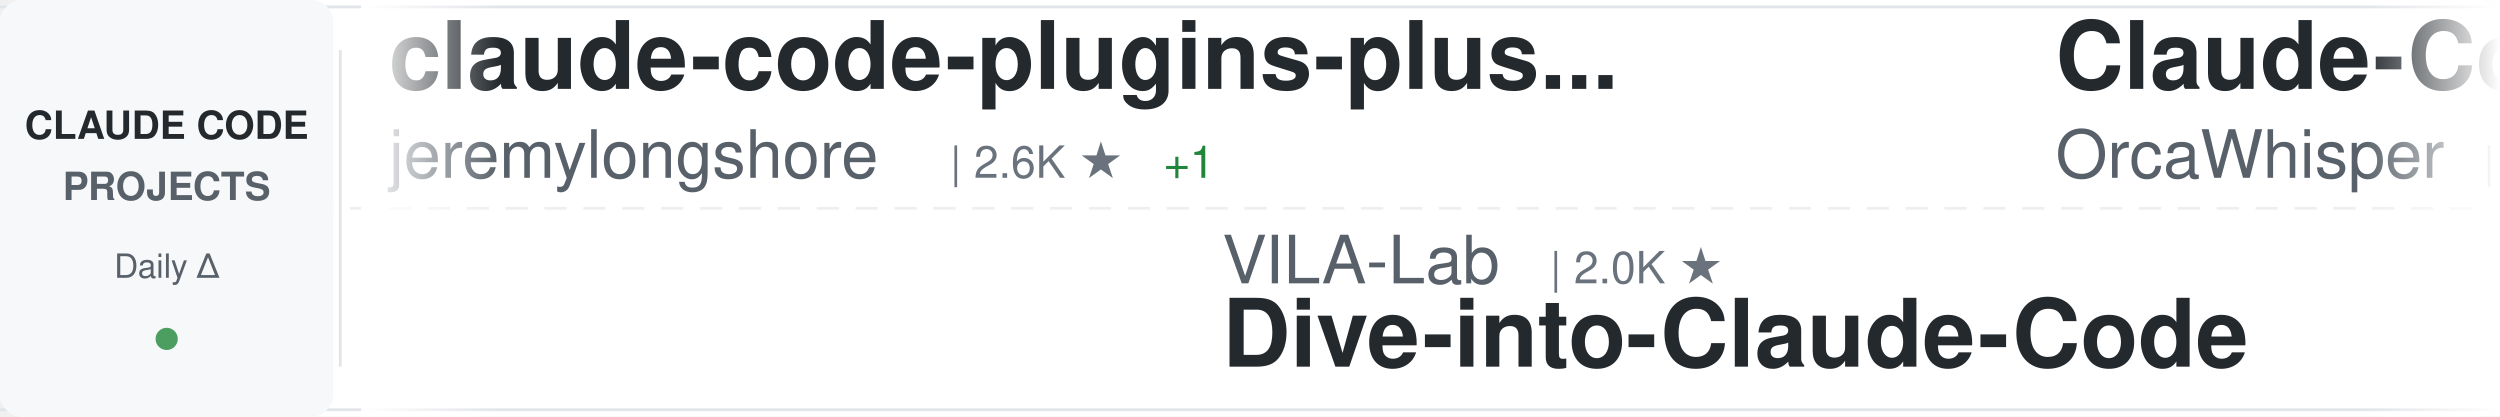
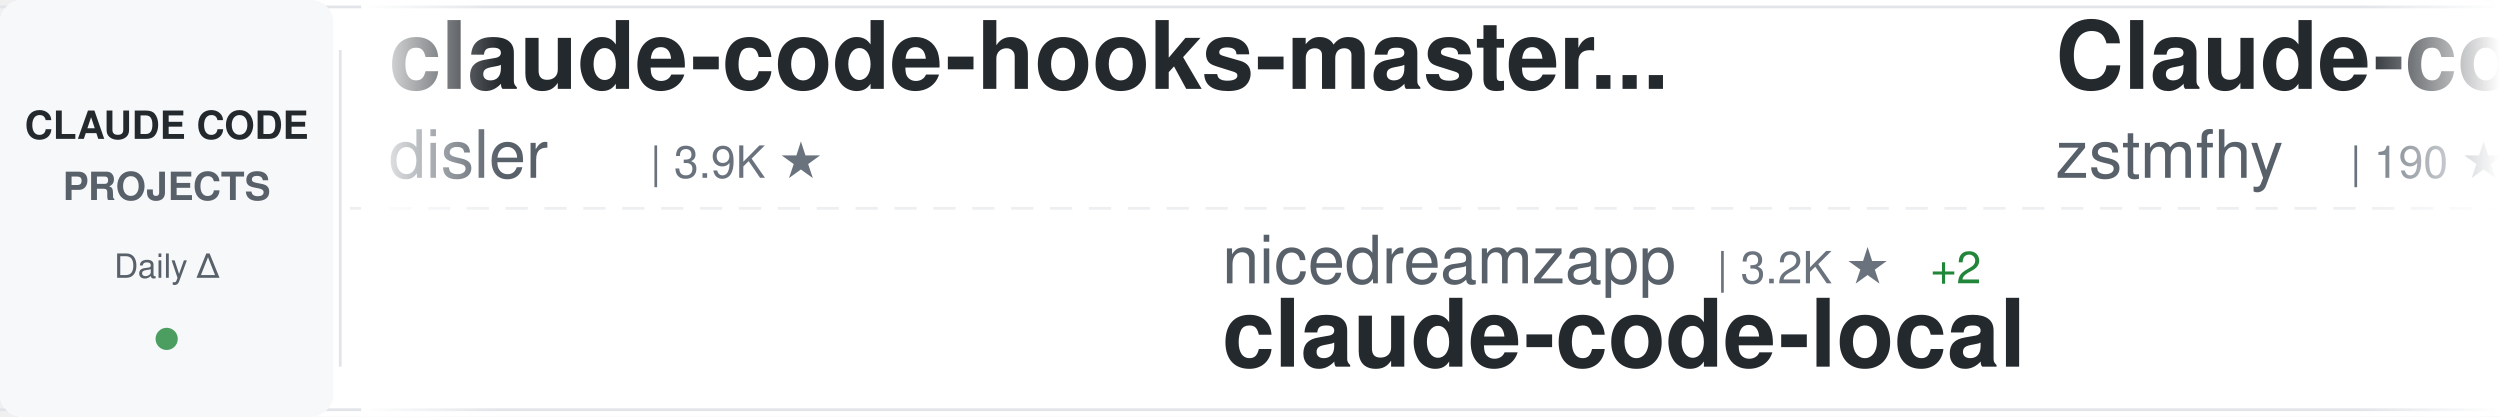
<svg xmlns="http://www.w3.org/2000/svg" width="900" height="150">
  <defs>
    <linearGradient id="awesomeLeftFade" x1="0%" y1="0%" x2="100%" y2="0%">
      <stop offset="0%" style="stop-color:#ffffff;stop-opacity:1" />
      <stop offset="100%" style="stop-color:#ffffff;stop-opacity:0" />
    </linearGradient>
    <linearGradient id="awesomeRightFade" x1="0%" y1="0%" x2="100%" y2="0%">
      <stop offset="0%" style="stop-color:#ffffff;stop-opacity:0" />
      <stop offset="100%" style="stop-color:#ffffff;stop-opacity:1" />
    </linearGradient>
  </defs>
  <rect width="900" height="150" fill="#ffffff" rx="8" />
  <rect x="0" y="2" width="900" height="1" fill="#e1e4e8" />
  <rect x="0" y="147" width="900" height="1" fill="#e1e4e8" />
  <line x1="0" y1="75" x2="900" y2="75" stroke="#e1e4e8" stroke-width="1" stroke-dasharray="8 6" opacity="0.6" />
  <rect x="0" y="0" width="120" height="150" fill="#f6f8fa" rx="8" />
  <text x="60" y="50" font-family="-apple-system, BlinkMacSystemFont, 'Segoe UI', Helvetica, Arial, sans-serif" font-size="14" font-weight="600" fill="#24292e" text-anchor="middle">CLAUDE CODE</text>
  <text x="60" y="72" font-family="-apple-system, BlinkMacSystemFont, 'Segoe UI', Helvetica, Arial, sans-serif" font-size="14" font-weight="600" fill="#586069" text-anchor="middle">PROJECTS</text>
  <text x="60" y="100" font-family="-apple-system, BlinkMacSystemFont, 'Segoe UI', Helvetica, Arial, sans-serif" font-size="12" font-weight="500" fill="#586069" text-anchor="middle">Daily Δ</text>
  <circle cx="60" cy="122" r="4" fill="#22863a" opacity="0.8" />
  <rect x="122" y="18" width="1" height="114" fill="#e1e4e8" />
  <clipPath id="awesomeTickerClip">
    <rect x="130" y="0" width="770" height="150" />
  </clipPath>
  <g clip-path="url(#awesomeTickerClip)">
    <g id="awesomeTickerItems">
      <animateTransform attributeName="transform" attributeType="XML" type="translate" from="0 0" to="-3000 0" dur="54s" repeatCount="indefinite" />
      <g transform="translate(0, 0)">
-         <text x="140" y="32" font-family="-apple-system, BlinkMacSystemFont, 'Segoe UI', Helvetica, Arial, sans-serif" font-size="34" font-weight="600" fill="#24292e">claude-code-plugins-plus...</text>
-         <text x="140" y="64" font-family="-apple-system, BlinkMacSystemFont, 'Segoe UI', Helvetica, Arial, sans-serif" font-size="24" font-weight="400" fill="#586069">jeremylongshore</text>
-         <text x="342" y="64" font-family="-apple-system, BlinkMacSystemFont, 'Segoe UI', Helvetica, Arial, sans-serif" font-size="16" font-weight="500" fill="#6a737d">| 2.6K ★</text>
-         <text x="419" y="64" font-family="-apple-system, BlinkMacSystemFont, 'Segoe UI', Helvetica, Arial, sans-serif" font-size="16" font-weight="500" fill="#22863a"> +1</text>
+         <text x="140" y="32" font-family="-apple-system, BlinkMacSystemFont, 'Segoe UI', Helvetica, Arial, sans-serif" font-size="34" font-weight="600" fill="#24292e">claude-code-hooks-master...</text>
+         <text x="140" y="64" font-family="-apple-system, BlinkMacSystemFont, 'Segoe UI', Helvetica, Arial, sans-serif" font-size="24" font-weight="400" fill="#586069">disler</text>
+         <text x="234" y="64" font-family="-apple-system, BlinkMacSystemFont, 'Segoe UI', Helvetica, Arial, sans-serif" font-size="16" font-weight="500" fill="#6a737d">| 3.9K ★</text>
      </g>
      <g transform="translate(300, 0)">
-         <text x="140" y="102" font-family="-apple-system, BlinkMacSystemFont, 'Segoe UI', Helvetica, Arial, sans-serif" font-size="24" font-weight="400" fill="#586069">VILA-Lab</text>
-         <text x="258" y="102" font-family="-apple-system, BlinkMacSystemFont, 'Segoe UI', Helvetica, Arial, sans-serif" font-size="16" font-weight="500" fill="#6a737d">| 2.0K ★</text>
-         <text x="140" y="132" font-family="-apple-system, BlinkMacSystemFont, 'Segoe UI', Helvetica, Arial, sans-serif" font-size="34" font-weight="600" fill="#24292e">Dive-into-Claude-Code</text>
+         <text x="140" y="102" font-family="-apple-system, BlinkMacSystemFont, 'Segoe UI', Helvetica, Arial, sans-serif" font-size="24" font-weight="400" fill="#586069">nicedreamzapp</text>
+         <text x="318" y="102" font-family="-apple-system, BlinkMacSystemFont, 'Segoe UI', Helvetica, Arial, sans-serif" font-size="16" font-weight="500" fill="#6a737d">| 3.2K ★</text>
+         <text x="395" y="102" font-family="-apple-system, BlinkMacSystemFont, 'Segoe UI', Helvetica, Arial, sans-serif" font-size="16" font-weight="500" fill="#22863a"> +2</text>
+         <text x="140" y="132" font-family="-apple-system, BlinkMacSystemFont, 'Segoe UI', Helvetica, Arial, sans-serif" font-size="34" font-weight="600" fill="#24292e">claude-code-local</text>
      </g>
      <g transform="translate(600, 0)">
-         <text x="140" y="32" font-family="-apple-system, BlinkMacSystemFont, 'Segoe UI', Helvetica, Arial, sans-serif" font-size="34" font-weight="600" fill="#24292e">Claude-Code</text>
-         <text x="140" y="64" font-family="-apple-system, BlinkMacSystemFont, 'Segoe UI', Helvetica, Arial, sans-serif" font-size="24" font-weight="400" fill="#586069">OrcaWhisper</text>
-         <text x="294" y="64" font-family="-apple-system, BlinkMacSystemFont, 'Segoe UI', Helvetica, Arial, sans-serif" font-size="16" font-weight="500" fill="#6a737d">| 87 ★</text>
+         <text x="140" y="32" font-family="-apple-system, BlinkMacSystemFont, 'Segoe UI', Helvetica, Arial, sans-serif" font-size="34" font-weight="600" fill="#24292e">Claude-code</text>
+         <text x="140" y="64" font-family="-apple-system, BlinkMacSystemFont, 'Segoe UI', Helvetica, Arial, sans-serif" font-size="24" font-weight="400" fill="#586069">zstmfhy</text>
+         <text x="246" y="64" font-family="-apple-system, BlinkMacSystemFont, 'Segoe UI', Helvetica, Arial, sans-serif" font-size="16" font-weight="500" fill="#6a737d">| 190 ★</text>
      </g>
      <g transform="translate(900, 0)">
-         <text x="140" y="102" font-family="-apple-system, BlinkMacSystemFont, 'Segoe UI', Helvetica, Arial, sans-serif" font-size="24" font-weight="400" fill="#586069">fazxes</text>
-         <text x="234" y="102" font-family="-apple-system, BlinkMacSystemFont, 'Segoe UI', Helvetica, Arial, sans-serif" font-size="16" font-weight="500" fill="#6a737d">| 230 ★</text>
-         <text x="140" y="132" font-family="-apple-system, BlinkMacSystemFont, 'Segoe UI', Helvetica, Arial, sans-serif" font-size="34" font-weight="600" fill="#24292e">Claude-code</text>
+         <text x="140" y="102" font-family="-apple-system, BlinkMacSystemFont, 'Segoe UI', Helvetica, Arial, sans-serif" font-size="24" font-weight="400" fill="#586069">xu-xiang</text>
+         <text x="258" y="102" font-family="-apple-system, BlinkMacSystemFont, 'Segoe UI', Helvetica, Arial, sans-serif" font-size="16" font-weight="500" fill="#6a737d">| 1.8K ★</text>
+         <text x="335" y="102" font-family="-apple-system, BlinkMacSystemFont, 'Segoe UI', Helvetica, Arial, sans-serif" font-size="16" font-weight="500" fill="#22863a"> +2</text>
+         <text x="140" y="132" font-family="-apple-system, BlinkMacSystemFont, 'Segoe UI', Helvetica, Arial, sans-serif" font-size="34" font-weight="600" fill="#24292e">everything-claude-code-z...</text>
      </g>
      <g transform="translate(1200, 0)">
-         <text x="140" y="32" font-family="-apple-system, BlinkMacSystemFont, 'Segoe UI', Helvetica, Arial, sans-serif" font-size="34" font-weight="600" fill="#24292e">oh-my-claudecode</text>
-         <text x="140" y="64" font-family="-apple-system, BlinkMacSystemFont, 'Segoe UI', Helvetica, Arial, sans-serif" font-size="24" font-weight="400" fill="#586069">Yeachan-Heo</text>
-         <text x="294" y="64" font-family="-apple-system, BlinkMacSystemFont, 'Segoe UI', Helvetica, Arial, sans-serif" font-size="16" font-weight="500" fill="#6a737d">| 38.4K ★</text>
-         <text x="380" y="64" font-family="-apple-system, BlinkMacSystemFont, 'Segoe UI', Helvetica, Arial, sans-serif" font-size="16" font-weight="500" fill="#22863a"> +3</text>
+         <text x="140" y="32" font-family="-apple-system, BlinkMacSystemFont, 'Segoe UI', Helvetica, Arial, sans-serif" font-size="34" font-weight="600" fill="#24292e">awesome-claude-code</text>
+         <text x="140" y="64" font-family="-apple-system, BlinkMacSystemFont, 'Segoe UI', Helvetica, Arial, sans-serif" font-size="24" font-weight="400" fill="#586069">jqueryscript</text>
+         <text x="306" y="64" font-family="-apple-system, BlinkMacSystemFont, 'Segoe UI', Helvetica, Arial, sans-serif" font-size="16" font-weight="500" fill="#6a737d">| 490 ★</text>
      </g>
      <g transform="translate(1500, 0)">
-         <text x="140" y="102" font-family="-apple-system, BlinkMacSystemFont, 'Segoe UI', Helvetica, Arial, sans-serif" font-size="24" font-weight="400" fill="#586069">darcyegb</text>
-         <text x="258" y="102" font-family="-apple-system, BlinkMacSystemFont, 'Segoe UI', Helvetica, Arial, sans-serif" font-size="16" font-weight="500" fill="#6a737d">| 756 ★</text>
-         <text x="140" y="132" font-family="-apple-system, BlinkMacSystemFont, 'Segoe UI', Helvetica, Arial, sans-serif" font-size="34" font-weight="600" fill="#24292e">ClaudeCodeAgents</text>
+         <text x="140" y="102" font-family="-apple-system, BlinkMacSystemFont, 'Segoe UI', Helvetica, Arial, sans-serif" font-size="24" font-weight="400" fill="#586069">KPR111</text>
+         <text x="234" y="102" font-family="-apple-system, BlinkMacSystemFont, 'Segoe UI', Helvetica, Arial, sans-serif" font-size="16" font-weight="500" fill="#6a737d">| 18 ★</text>
+         <text x="140" y="132" font-family="-apple-system, BlinkMacSystemFont, 'Segoe UI', Helvetica, Arial, sans-serif" font-size="34" font-weight="600" fill="#24292e">Claude-Code</text>
      </g>
      <g transform="translate(1800, 0)">
-         <text x="140" y="32" font-family="-apple-system, BlinkMacSystemFont, 'Segoe UI', Helvetica, Arial, sans-serif" font-size="34" font-weight="600" fill="#24292e">claude-code-proxy</text>
-         <text x="140" y="64" font-family="-apple-system, BlinkMacSystemFont, 'Segoe UI', Helvetica, Arial, sans-serif" font-size="24" font-weight="400" fill="#586069">fuergaosi233</text>
-         <text x="306" y="64" font-family="-apple-system, BlinkMacSystemFont, 'Segoe UI', Helvetica, Arial, sans-serif" font-size="16" font-weight="500" fill="#6a737d">| 2.8K ★</text>
-         <text x="383" y="64" font-family="-apple-system, BlinkMacSystemFont, 'Segoe UI', Helvetica, Arial, sans-serif" font-size="16" font-weight="500" fill="#22863a"> +1</text>
+         <text x="140" y="32" font-family="-apple-system, BlinkMacSystemFont, 'Segoe UI', Helvetica, Arial, sans-serif" font-size="34" font-weight="600" fill="#24292e">claude-code-source-build</text>
+         <text x="140" y="64" font-family="-apple-system, BlinkMacSystemFont, 'Segoe UI', Helvetica, Arial, sans-serif" font-size="24" font-weight="400" fill="#586069">andrew-kramer-inno</text>
+         <text x="378" y="64" font-family="-apple-system, BlinkMacSystemFont, 'Segoe UI', Helvetica, Arial, sans-serif" font-size="16" font-weight="500" fill="#6a737d">| 593 ★</text>
      </g>
      <g transform="translate(2100, 0)">
-         <text x="140" y="102" font-family="-apple-system, BlinkMacSystemFont, 'Segoe UI', Helvetica, Arial, sans-serif" font-size="24" font-weight="400" fill="#586069">disler</text>
-         <text x="234" y="102" font-family="-apple-system, BlinkMacSystemFont, 'Segoe UI', Helvetica, Arial, sans-serif" font-size="16" font-weight="500" fill="#6a737d">| 1.6K ★</text>
-         <text x="140" y="132" font-family="-apple-system, BlinkMacSystemFont, 'Segoe UI', Helvetica, Arial, sans-serif" font-size="34" font-weight="600" fill="#24292e">pi-vs-claude-code</text>
+         <text x="140" y="102" font-family="-apple-system, BlinkMacSystemFont, 'Segoe UI', Helvetica, Arial, sans-serif" font-size="24" font-weight="400" fill="#586069">SeemSeam</text>
+         <text x="258" y="102" font-family="-apple-system, BlinkMacSystemFont, 'Segoe UI', Helvetica, Arial, sans-serif" font-size="16" font-weight="500" fill="#6a737d">| 3.4K ★</text>
+         <text x="335" y="102" font-family="-apple-system, BlinkMacSystemFont, 'Segoe UI', Helvetica, Arial, sans-serif" font-size="16" font-weight="500" fill="#22863a"> +1</text>
+         <text x="140" y="132" font-family="-apple-system, BlinkMacSystemFont, 'Segoe UI', Helvetica, Arial, sans-serif" font-size="34" font-weight="600" fill="#24292e">claude_codex_bridge</text>
      </g>
      <g transform="translate(2400, 0)">
-         <text x="140" y="32" font-family="-apple-system, BlinkMacSystemFont, 'Segoe UI', Helvetica, Arial, sans-serif" font-size="34" font-weight="600" fill="#24292e">claude-code-source</text>
-         <text x="140" y="64" font-family="-apple-system, BlinkMacSystemFont, 'Segoe UI', Helvetica, Arial, sans-serif" font-size="24" font-weight="400" fill="#586069">hangsman</text>
-         <text x="258" y="64" font-family="-apple-system, BlinkMacSystemFont, 'Segoe UI', Helvetica, Arial, sans-serif" font-size="16" font-weight="500" fill="#6a737d">| 790 ★</text>
+         <text x="140" y="32" font-family="-apple-system, BlinkMacSystemFont, 'Segoe UI', Helvetica, Arial, sans-serif" font-size="34" font-weight="600" fill="#24292e">claude-code-guide</text>
+         <text x="140" y="64" font-family="-apple-system, BlinkMacSystemFont, 'Segoe UI', Helvetica, Arial, sans-serif" font-size="24" font-weight="400" fill="#586069">zebbern</text>
+         <text x="246" y="64" font-family="-apple-system, BlinkMacSystemFont, 'Segoe UI', Helvetica, Arial, sans-serif" font-size="16" font-weight="500" fill="#6a737d">| 4.5K ★</text>
+         <text x="323" y="64" font-family="-apple-system, BlinkMacSystemFont, 'Segoe UI', Helvetica, Arial, sans-serif" font-size="16" font-weight="500" fill="#22863a"> +7</text>
      </g>
      <g transform="translate(2700, 0)">
-         <text x="140" y="102" font-family="-apple-system, BlinkMacSystemFont, 'Segoe UI', Helvetica, Arial, sans-serif" font-size="24" font-weight="400" fill="#586069">Pimzino</text>
-         <text x="246" y="102" font-family="-apple-system, BlinkMacSystemFont, 'Segoe UI', Helvetica, Arial, sans-serif" font-size="16" font-weight="500" fill="#6a737d">| 3.8K ★</text>
-         <text x="323" y="102" font-family="-apple-system, BlinkMacSystemFont, 'Segoe UI', Helvetica, Arial, sans-serif" font-size="16" font-weight="500" fill="#22863a"> +1</text>
-         <text x="140" y="132" font-family="-apple-system, BlinkMacSystemFont, 'Segoe UI', Helvetica, Arial, sans-serif" font-size="34" font-weight="600" fill="#24292e">claude-code-spec-workflo...</text>
+         <text x="140" y="102" font-family="-apple-system, BlinkMacSystemFont, 'Segoe UI', Helvetica, Arial, sans-serif" font-size="24" font-weight="400" fill="#586069">sugyan</text>
+         <text x="234" y="102" font-family="-apple-system, BlinkMacSystemFont, 'Segoe UI', Helvetica, Arial, sans-serif" font-size="16" font-weight="500" fill="#6a737d">| 1.1K ★</text>
+         <text x="140" y="132" font-family="-apple-system, BlinkMacSystemFont, 'Segoe UI', Helvetica, Arial, sans-serif" font-size="34" font-weight="600" fill="#24292e">claude-code-webui</text>
      </g>
      <g transform="translate(3000, 0)">
-         <text x="140" y="32" font-family="-apple-system, BlinkMacSystemFont, 'Segoe UI', Helvetica, Arial, sans-serif" font-size="34" font-weight="600" fill="#24292e">claude-code-plugins-plus...</text>
-         <text x="140" y="64" font-family="-apple-system, BlinkMacSystemFont, 'Segoe UI', Helvetica, Arial, sans-serif" font-size="24" font-weight="400" fill="#586069">jeremylongshore</text>
-         <text x="342" y="64" font-family="-apple-system, BlinkMacSystemFont, 'Segoe UI', Helvetica, Arial, sans-serif" font-size="16" font-weight="500" fill="#6a737d">| 2.6K ★</text>
-         <text x="419" y="64" font-family="-apple-system, BlinkMacSystemFont, 'Segoe UI', Helvetica, Arial, sans-serif" font-size="16" font-weight="500" fill="#22863a"> +1</text>
+         <text x="140" y="32" font-family="-apple-system, BlinkMacSystemFont, 'Segoe UI', Helvetica, Arial, sans-serif" font-size="34" font-weight="600" fill="#24292e">claude-code-hooks-master...</text>
+         <text x="140" y="64" font-family="-apple-system, BlinkMacSystemFont, 'Segoe UI', Helvetica, Arial, sans-serif" font-size="24" font-weight="400" fill="#586069">disler</text>
+         <text x="234" y="64" font-family="-apple-system, BlinkMacSystemFont, 'Segoe UI', Helvetica, Arial, sans-serif" font-size="16" font-weight="500" fill="#6a737d">| 3.9K ★</text>
      </g>
      <g transform="translate(3300, 0)">
-         <text x="140" y="102" font-family="-apple-system, BlinkMacSystemFont, 'Segoe UI', Helvetica, Arial, sans-serif" font-size="24" font-weight="400" fill="#586069">VILA-Lab</text>
-         <text x="258" y="102" font-family="-apple-system, BlinkMacSystemFont, 'Segoe UI', Helvetica, Arial, sans-serif" font-size="16" font-weight="500" fill="#6a737d">| 2.0K ★</text>
-         <text x="140" y="132" font-family="-apple-system, BlinkMacSystemFont, 'Segoe UI', Helvetica, Arial, sans-serif" font-size="34" font-weight="600" fill="#24292e">Dive-into-Claude-Code</text>
+         <text x="140" y="102" font-family="-apple-system, BlinkMacSystemFont, 'Segoe UI', Helvetica, Arial, sans-serif" font-size="24" font-weight="400" fill="#586069">nicedreamzapp</text>
+         <text x="318" y="102" font-family="-apple-system, BlinkMacSystemFont, 'Segoe UI', Helvetica, Arial, sans-serif" font-size="16" font-weight="500" fill="#6a737d">| 3.2K ★</text>
+         <text x="395" y="102" font-family="-apple-system, BlinkMacSystemFont, 'Segoe UI', Helvetica, Arial, sans-serif" font-size="16" font-weight="500" fill="#22863a"> +2</text>
+         <text x="140" y="132" font-family="-apple-system, BlinkMacSystemFont, 'Segoe UI', Helvetica, Arial, sans-serif" font-size="34" font-weight="600" fill="#24292e">claude-code-local</text>
      </g>
      <g transform="translate(3600, 0)">
-         <text x="140" y="32" font-family="-apple-system, BlinkMacSystemFont, 'Segoe UI', Helvetica, Arial, sans-serif" font-size="34" font-weight="600" fill="#24292e">Claude-Code</text>
-         <text x="140" y="64" font-family="-apple-system, BlinkMacSystemFont, 'Segoe UI', Helvetica, Arial, sans-serif" font-size="24" font-weight="400" fill="#586069">OrcaWhisper</text>
-         <text x="294" y="64" font-family="-apple-system, BlinkMacSystemFont, 'Segoe UI', Helvetica, Arial, sans-serif" font-size="16" font-weight="500" fill="#6a737d">| 87 ★</text>
+         <text x="140" y="32" font-family="-apple-system, BlinkMacSystemFont, 'Segoe UI', Helvetica, Arial, sans-serif" font-size="34" font-weight="600" fill="#24292e">Claude-code</text>
+         <text x="140" y="64" font-family="-apple-system, BlinkMacSystemFont, 'Segoe UI', Helvetica, Arial, sans-serif" font-size="24" font-weight="400" fill="#586069">zstmfhy</text>
+         <text x="246" y="64" font-family="-apple-system, BlinkMacSystemFont, 'Segoe UI', Helvetica, Arial, sans-serif" font-size="16" font-weight="500" fill="#6a737d">| 190 ★</text>
      </g>
      <g transform="translate(3900, 0)">
-         <text x="140" y="102" font-family="-apple-system, BlinkMacSystemFont, 'Segoe UI', Helvetica, Arial, sans-serif" font-size="24" font-weight="400" fill="#586069">fazxes</text>
-         <text x="234" y="102" font-family="-apple-system, BlinkMacSystemFont, 'Segoe UI', Helvetica, Arial, sans-serif" font-size="16" font-weight="500" fill="#6a737d">| 230 ★</text>
-         <text x="140" y="132" font-family="-apple-system, BlinkMacSystemFont, 'Segoe UI', Helvetica, Arial, sans-serif" font-size="34" font-weight="600" fill="#24292e">Claude-code</text>
+         <text x="140" y="102" font-family="-apple-system, BlinkMacSystemFont, 'Segoe UI', Helvetica, Arial, sans-serif" font-size="24" font-weight="400" fill="#586069">xu-xiang</text>
+         <text x="258" y="102" font-family="-apple-system, BlinkMacSystemFont, 'Segoe UI', Helvetica, Arial, sans-serif" font-size="16" font-weight="500" fill="#6a737d">| 1.8K ★</text>
+         <text x="335" y="102" font-family="-apple-system, BlinkMacSystemFont, 'Segoe UI', Helvetica, Arial, sans-serif" font-size="16" font-weight="500" fill="#22863a"> +2</text>
+         <text x="140" y="132" font-family="-apple-system, BlinkMacSystemFont, 'Segoe UI', Helvetica, Arial, sans-serif" font-size="34" font-weight="600" fill="#24292e">everything-claude-code-z...</text>
      </g>
    </g>
  </g>
  <rect x="130" y="0" width="50" height="150" fill="url(#awesomeLeftFade)" />
  <rect x="850" y="0" width="50" height="150" fill="url(#awesomeRightFade)" />
</svg>
